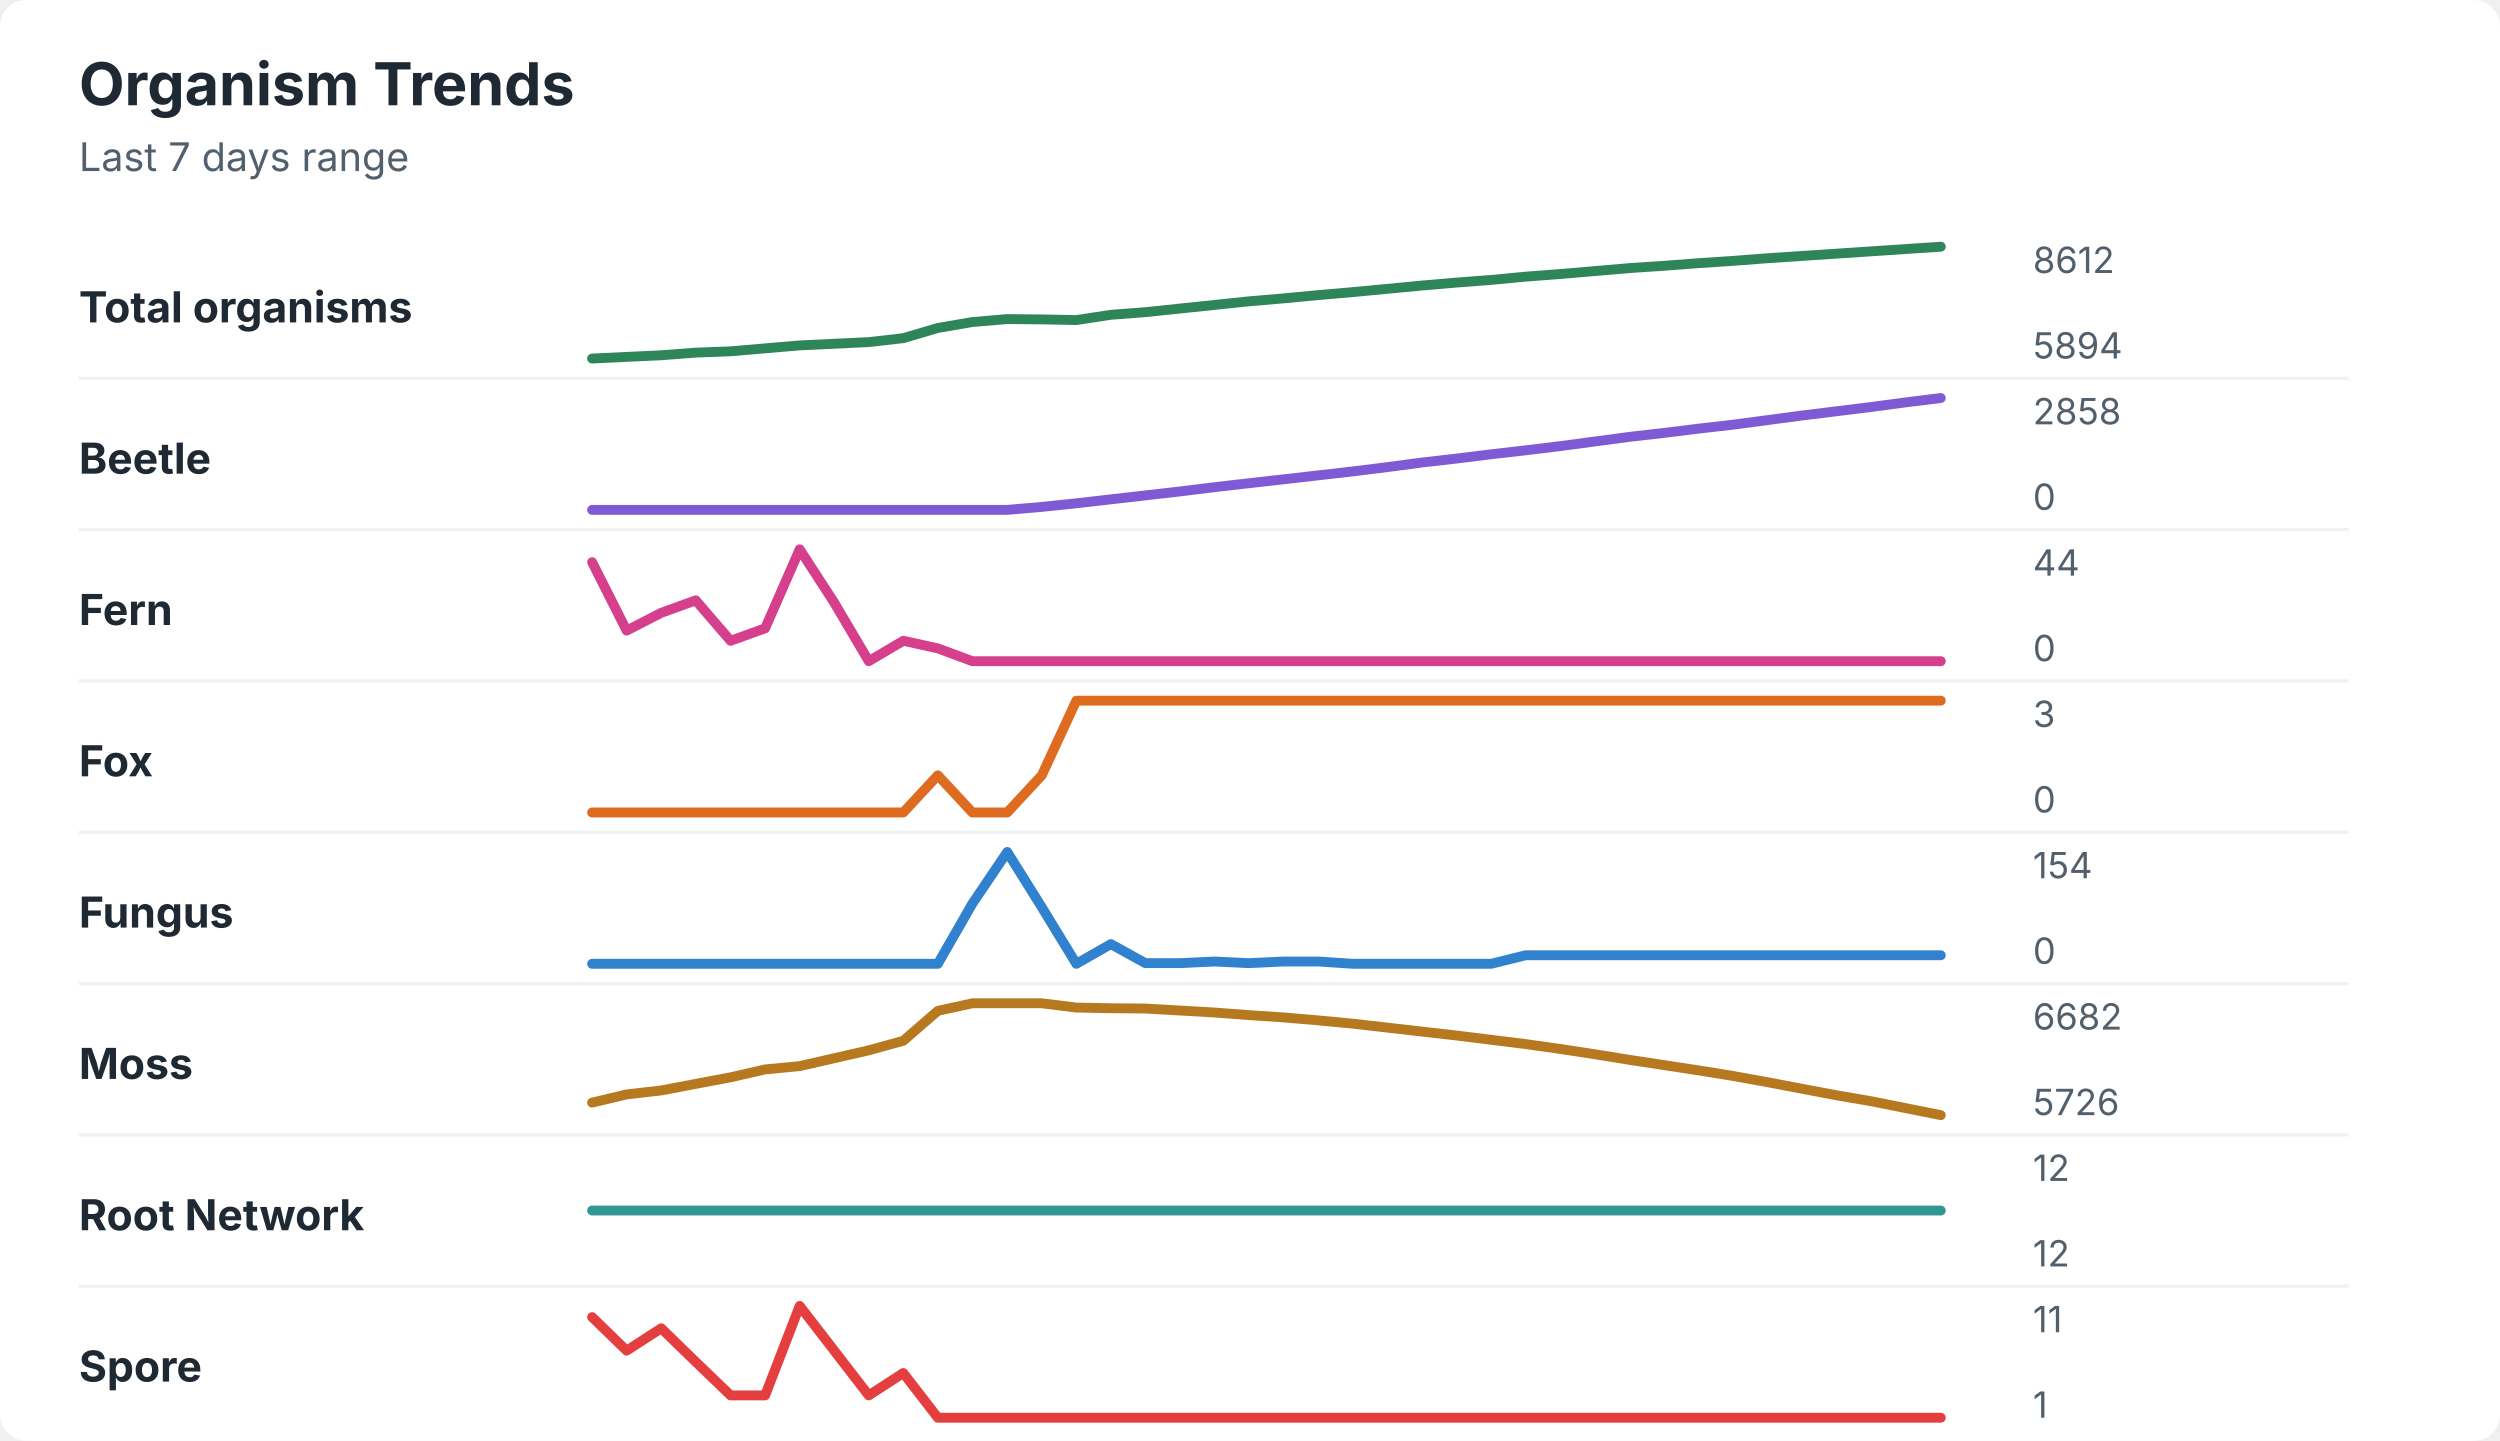
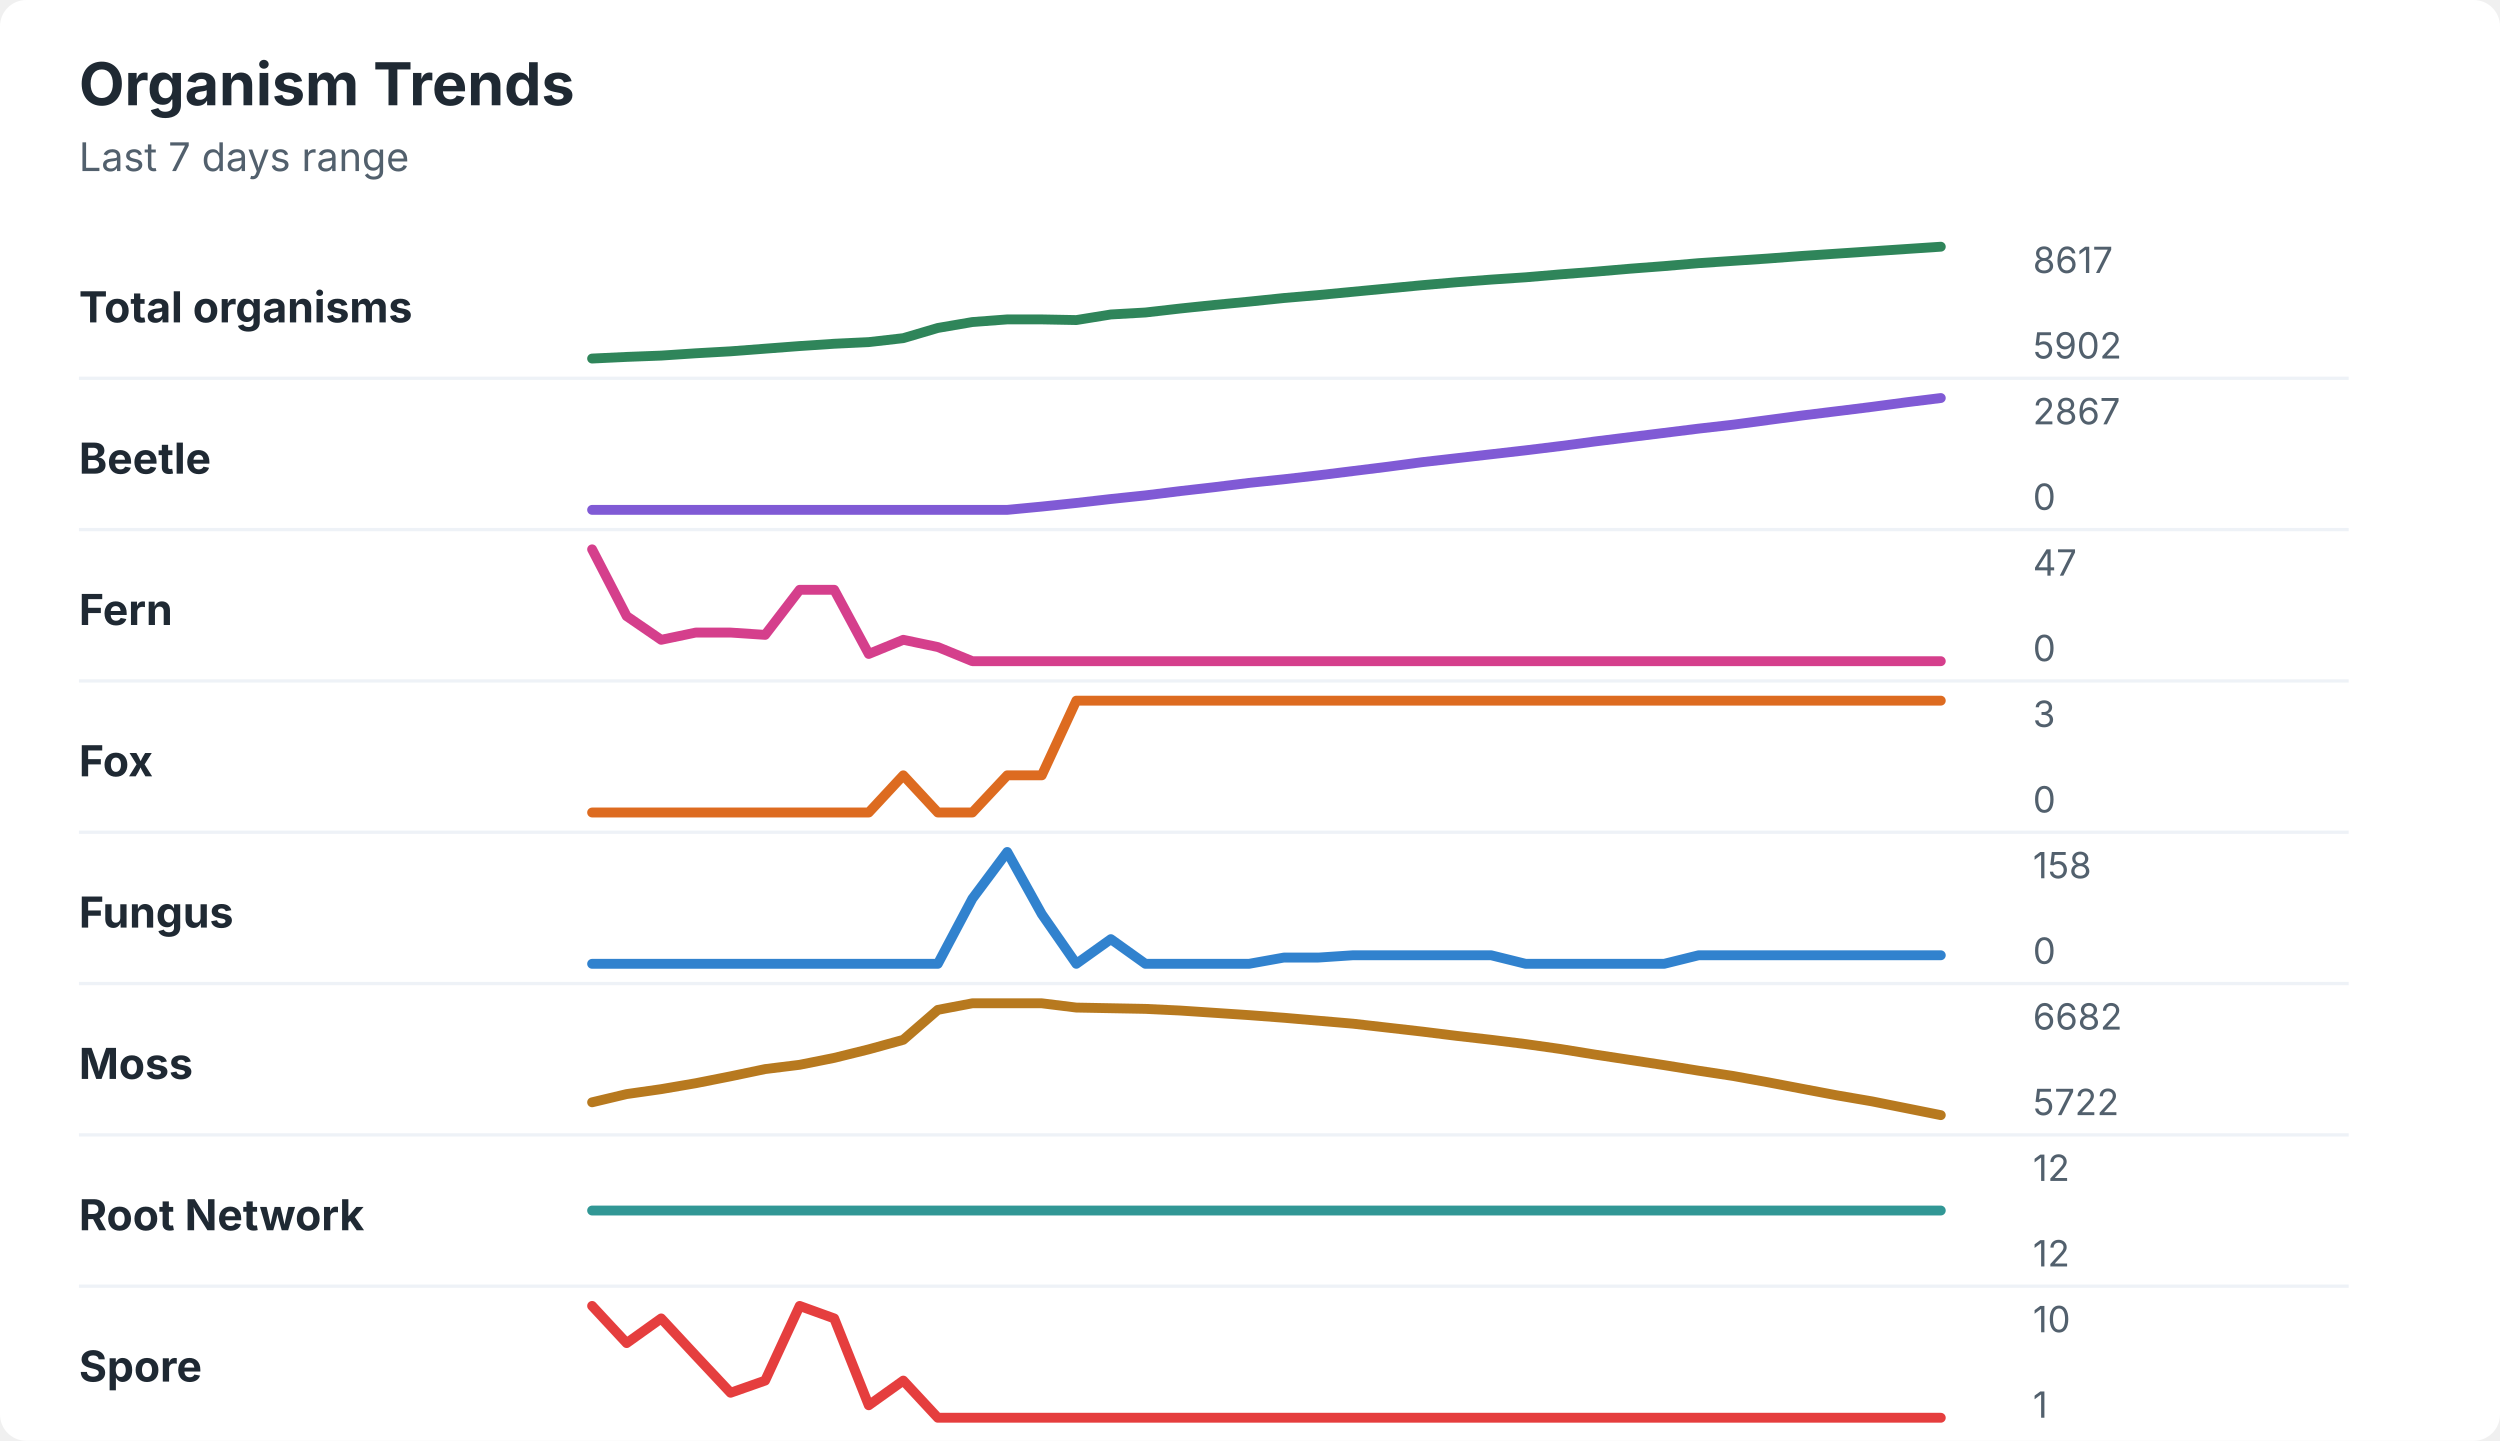
<svg xmlns="http://www.w3.org/2000/svg" width="760" height="438" viewBox="0 0 760 438" role="img" aria-labelledby="title desc">
  <rect width="760" height="438" rx="8" fill="#ffffff" />
  <style>
    text { font-family: -apple-system, BlinkMacSystemFont, "Segoe UI", sans-serif; }
    .title { font-size: 18px; font-weight: 700; fill: #1f2933; }
    .subtitle { font-size: 12px; fill: #52606d; }
    .label { font-size: 13px; font-weight: 650; fill: #1f2933; }
    .axis-value { font-size: 11px; fill: #52606d; }
    .separator { stroke: #eef2f7; stroke-width: 1; }
  </style>
  <text x="24" y="32" class="title">Organism Trends</text>
  <text x="24" y="52" class="subtitle">Last 7 days range</text>
  <text x="24" y="98" class="label">Total organisms</text>
-   <polyline points="180.0,109.0 190.5,108.5 201.0,108.0 211.5,107.2 222.1,106.8 232.6,105.9 243.1,105.0 253.6,104.5 264.1,104.0 274.6,102.8 285.1,99.7 295.6,97.9 306.2,97.0 316.7,97.1 327.2,97.3 337.7,95.7 348.2,94.9 358.7,93.8 369.2,92.7 379.7,91.6 390.3,90.7 400.8,89.7 411.3,88.8 421.8,87.8 432.3,86.8 442.8,85.9 453.3,85.1 463.8,84.1 474.4,83.3 484.9,82.4 495.4,81.5 505.9,80.8 516.4,80.0 526.9,79.3 537.4,78.5 547.9,77.8 558.5,77.1 569.0,76.4 579.5,75.7 590.0,75.0 " fill="none" stroke="#2f855a" stroke-width="3" stroke-linecap="round" stroke-linejoin="round" />
-   <text x="618" y="83" class="axis-value">8612</text>
-   <text x="618" y="109" class="axis-value">5894</text>
+   <polyline points="180.0,109.0 190.5,108.5 201.0,108.1 211.5,107.4 222.1,106.8 232.6,106.0 243.1,105.2 253.6,104.5 264.1,104.0 274.6,102.8 285.1,99.7 295.6,97.9 306.2,97.1 316.7,97.1 327.2,97.3 337.7,95.6 348.2,95.0 358.7,93.8 369.2,92.7 379.7,91.7 390.3,90.6 400.8,89.7 411.3,88.7 421.8,87.7 432.3,86.7 442.8,85.8 453.3,85.0 463.8,84.3 474.4,83.4 484.9,82.6 495.4,81.7 505.9,80.9 516.4,80.0 526.9,79.3 537.4,78.6 547.9,77.8 558.5,77.1 569.0,76.4 579.5,75.7 590.0,75.0 " fill="none" stroke="#2f855a" stroke-width="3" stroke-linecap="round" stroke-linejoin="round" />
+   <text x="618" y="83" class="axis-value">8617</text>
+   <text x="618" y="109" class="axis-value">5902</text>
  <line x1="24" y1="115.0" x2="714" y2="115.0" class="separator" />
  <text x="24" y="144" class="label">Beetle</text>
-   <polyline points="180.0,155.0 190.5,155.0 201.0,155.0 211.5,155.0 222.1,155.0 232.6,155.0 243.1,155.0 253.6,155.0 264.1,155.0 274.6,155.0 285.1,155.0 295.6,155.0 306.2,155.0 316.7,154.1 327.2,153.0 337.7,151.8 348.2,150.6 358.7,149.4 369.2,148.1 379.7,146.9 390.3,145.7 400.8,144.5 411.3,143.3 421.8,142.0 432.3,140.6 442.8,139.4 453.3,138.1 463.8,136.9 474.4,135.6 484.9,134.2 495.4,132.8 505.9,131.6 516.4,130.3 526.9,129.1 537.4,127.7 547.9,126.3 558.5,125.0 569.0,123.7 579.5,122.3 590.0,121.0 " fill="none" stroke="#805ad5" stroke-width="3" stroke-linecap="round" stroke-linejoin="round" />
-   <text x="618" y="129" class="axis-value">2858</text>
+   <polyline points="180.0,155.0 190.5,155.0 201.0,155.0 211.5,155.0 222.1,155.0 232.6,155.0 243.1,155.0 253.6,155.0 264.1,155.0 274.6,155.0 285.1,155.0 295.6,155.0 306.2,155.0 316.7,154.0 327.2,152.9 337.7,151.7 348.2,150.6 358.7,149.3 369.2,148.1 379.7,146.8 390.3,145.7 400.8,144.5 411.3,143.2 421.8,141.9 432.3,140.5 442.8,139.3 453.3,138.1 463.8,136.9 474.4,135.6 484.9,134.2 495.4,132.9 505.9,131.6 516.4,130.3 526.9,129.1 537.4,127.7 547.9,126.3 558.5,125.0 569.0,123.7 579.5,122.3 590.0,121.0 " fill="none" stroke="#805ad5" stroke-width="3" stroke-linecap="round" stroke-linejoin="round" />
+   <text x="618" y="129" class="axis-value">2867</text>
  <text x="618" y="155" class="axis-value">0</text>
  <line x1="24" y1="161.0" x2="714" y2="161.0" class="separator" />
  <text x="24" y="190" class="label">Fern</text>
-   <polyline points="180.0,170.9 190.5,191.7 201.0,186.3 211.5,182.5 222.1,194.8 232.6,191.0 243.1,167.0 253.6,183.2 264.1,201.0 274.6,194.8 285.1,197.1 295.6,201.0 306.2,201.0 316.7,201.0 327.2,201.0 337.7,201.0 348.2,201.0 358.7,201.0 369.2,201.0 379.7,201.0 390.3,201.0 400.8,201.0 411.3,201.0 421.8,201.0 432.3,201.0 442.8,201.0 453.3,201.0 463.8,201.0 474.4,201.0 484.9,201.0 495.4,201.0 505.9,201.0 516.4,201.0 526.9,201.0 537.4,201.0 547.9,201.0 558.5,201.0 569.0,201.0 579.5,201.0 590.0,201.0 " fill="none" stroke="#d53f8c" stroke-width="3" stroke-linecap="round" stroke-linejoin="round" />
-   <text x="618" y="175" class="axis-value">44</text>
+   <polyline points="180.0,167.0 190.5,187.3 201.0,194.5 211.5,192.3 222.1,192.3 232.6,193.0 243.1,179.3 253.6,179.3 264.1,198.8 274.6,194.5 285.1,196.7 295.6,201.0 306.2,201.0 316.7,201.0 327.2,201.0 337.7,201.0 348.2,201.0 358.7,201.0 369.2,201.0 379.7,201.0 390.3,201.0 400.8,201.0 411.3,201.0 421.8,201.0 432.3,201.0 442.8,201.0 453.3,201.0 463.8,201.0 474.4,201.0 484.9,201.0 495.4,201.0 505.9,201.0 516.4,201.0 526.9,201.0 537.4,201.0 547.9,201.0 558.5,201.0 569.0,201.0 579.5,201.0 590.0,201.0 " fill="none" stroke="#d53f8c" stroke-width="3" stroke-linecap="round" stroke-linejoin="round" />
+   <text x="618" y="175" class="axis-value">47</text>
  <text x="618" y="201" class="axis-value">0</text>
  <line x1="24" y1="207.0" x2="714" y2="207.0" class="separator" />
  <text x="24" y="236" class="label">Fox</text>
-   <polyline points="180.0,247.0 190.5,247.0 201.0,247.0 211.5,247.0 222.1,247.0 232.6,247.0 243.1,247.0 253.6,247.0 264.1,247.0 274.6,247.0 285.1,235.7 295.6,247.0 306.2,247.0 316.7,235.7 327.2,213.0 337.7,213.0 348.2,213.0 358.7,213.0 369.2,213.0 379.7,213.0 390.3,213.0 400.8,213.0 411.3,213.0 421.8,213.0 432.3,213.0 442.8,213.0 453.3,213.0 463.8,213.0 474.4,213.0 484.9,213.0 495.4,213.0 505.9,213.0 516.4,213.0 526.9,213.0 537.4,213.0 547.9,213.0 558.5,213.0 569.0,213.0 579.5,213.0 590.0,213.0 " fill="none" stroke="#dd6b20" stroke-width="3" stroke-linecap="round" stroke-linejoin="round" />
+   <polyline points="180.0,247.0 190.5,247.0 201.0,247.0 211.5,247.0 222.1,247.0 232.6,247.0 243.1,247.0 253.6,247.0 264.1,247.0 274.6,235.7 285.1,247.0 295.6,247.0 306.2,235.7 316.7,235.7 327.2,213.0 337.7,213.0 348.2,213.0 358.7,213.0 369.2,213.0 379.7,213.0 390.3,213.0 400.8,213.0 411.3,213.0 421.8,213.0 432.3,213.0 442.8,213.0 453.3,213.0 463.8,213.0 474.4,213.0 484.9,213.0 495.4,213.0 505.9,213.0 516.4,213.0 526.9,213.0 537.4,213.0 547.9,213.0 558.5,213.0 569.0,213.0 579.5,213.0 590.0,213.0 " fill="none" stroke="#dd6b20" stroke-width="3" stroke-linecap="round" stroke-linejoin="round" />
  <text x="618" y="221" class="axis-value">3</text>
  <text x="618" y="247" class="axis-value">0</text>
  <line x1="24" y1="253.0" x2="714" y2="253.0" class="separator" />
  <text x="24" y="282" class="label">Fungus</text>
-   <polyline points="180.0,293.0 190.5,293.0 201.0,293.0 211.5,293.0 222.1,293.0 232.6,293.0 243.1,293.0 253.6,293.0 264.1,293.0 274.6,293.0 285.1,293.0 295.6,274.7 306.2,259.0 316.7,275.8 327.2,293.0 337.7,287.0 348.2,292.8 358.7,292.8 369.2,292.3 379.7,292.8 390.3,292.3 400.8,292.3 411.3,293.0 421.8,293.0 432.3,293.0 442.8,293.0 453.3,293.0 463.8,290.4 474.4,290.4 484.9,290.4 495.4,290.4 505.9,290.4 516.4,290.4 526.9,290.4 537.4,290.4 547.9,290.4 558.5,290.4 569.0,290.4 579.5,290.4 590.0,290.4 " fill="none" stroke="#3182ce" stroke-width="3" stroke-linecap="round" stroke-linejoin="round" />
-   <text x="618" y="267" class="axis-value">154</text>
+   <polyline points="180.0,293.0 190.5,293.0 201.0,293.0 211.5,293.0 222.1,293.0 232.6,293.0 243.1,293.0 253.6,293.0 264.1,293.0 274.6,293.0 285.1,293.0 295.6,273.2 306.2,259.0 316.7,277.9 327.2,293.0 337.7,285.5 348.2,293.0 358.7,293.0 369.2,293.0 379.7,293.0 390.3,291.1 400.8,291.1 411.3,290.4 421.8,290.4 432.3,290.4 442.8,290.4 453.3,290.4 463.8,293.0 474.4,293.0 484.9,293.0 495.4,293.0 505.9,293.0 516.4,290.4 526.9,290.4 537.4,290.4 547.9,290.4 558.5,290.4 569.0,290.4 579.5,290.4 590.0,290.4 " fill="none" stroke="#3182ce" stroke-width="3" stroke-linecap="round" stroke-linejoin="round" />
+   <text x="618" y="267" class="axis-value">158</text>
  <text x="618" y="293" class="axis-value">0</text>
  <line x1="24" y1="299.0" x2="714" y2="299.0" class="separator" />
  <text x="24" y="328" class="label">Moss</text>
-   <polyline points="180.0,335.2 190.5,332.7 201.0,331.5 211.5,329.5 222.1,327.5 232.6,325.1 243.1,324.1 253.6,321.7 264.1,319.3 274.6,316.4 285.1,307.3 295.6,305.0 306.2,305.0 316.7,305.0 327.2,306.3 337.7,306.5 348.2,306.6 358.7,307.2 369.2,307.8 379.7,308.6 390.3,309.3 400.8,310.2 411.3,311.2 421.8,312.4 432.3,313.6 442.8,314.8 453.3,316.1 463.8,317.4 474.4,318.9 484.9,320.5 495.4,322.2 505.9,323.8 516.4,325.4 526.9,327.1 537.4,329.0 547.9,331.0 558.5,333.0 569.0,334.8 579.5,336.9 590.0,339.0 " fill="none" stroke="#b7791f" stroke-width="3" stroke-linecap="round" stroke-linejoin="round" />
+   <polyline points="180.0,335.1 190.5,332.6 201.0,331.1 211.5,329.3 222.1,327.2 232.6,325.0 243.1,323.7 253.6,321.6 264.1,319.0 274.6,316.1 285.1,307.0 295.6,305.0 306.2,305.0 316.7,305.0 327.2,306.3 337.7,306.5 348.2,306.7 358.7,307.2 369.2,307.9 379.7,308.6 390.3,309.4 400.8,310.3 411.3,311.2 421.8,312.4 432.3,313.6 442.8,314.9 453.3,316.1 463.8,317.4 474.4,318.9 484.9,320.6 495.4,322.2 505.9,323.8 516.4,325.5 526.9,327.1 537.4,329.0 547.9,331.0 558.5,333.0 569.0,334.8 579.5,336.9 590.0,339.0 " fill="none" stroke="#b7791f" stroke-width="3" stroke-linecap="round" stroke-linejoin="round" />
  <text x="618" y="313" class="axis-value">6682</text>
-   <text x="618" y="339" class="axis-value">5726</text>
+   <text x="618" y="339" class="axis-value">5722</text>
  <line x1="24" y1="345.0" x2="714" y2="345.0" class="separator" />
  <text x="24" y="374" class="label">Root Network</text>
  <polyline points="180.0,368.0 190.5,368.0 201.0,368.0 211.5,368.0 222.1,368.0 232.6,368.0 243.1,368.0 253.6,368.0 264.1,368.0 274.6,368.0 285.1,368.0 295.6,368.0 306.2,368.0 316.7,368.0 327.2,368.0 337.7,368.0 348.2,368.0 358.7,368.0 369.2,368.0 379.7,368.0 390.3,368.0 400.8,368.0 411.3,368.0 421.8,368.0 432.3,368.0 442.8,368.0 453.3,368.0 463.8,368.0 474.4,368.0 484.9,368.0 495.4,368.0 505.9,368.0 516.4,368.0 526.9,368.0 537.4,368.0 547.9,368.0 558.5,368.0 569.0,368.0 579.5,368.0 590.0,368.0 " fill="none" stroke="#319795" stroke-width="3" stroke-linecap="round" stroke-linejoin="round" />
  <text x="618" y="359" class="axis-value">12</text>
  <text x="618" y="385" class="axis-value">12</text>
  <line x1="24" y1="391.0" x2="714" y2="391.0" class="separator" />
  <text x="24" y="420" class="label">Spore</text>
-   <polyline points="180.0,400.4 190.5,410.6 201.0,403.8 211.5,414.0 222.1,424.2 232.6,424.2 243.1,397.0 253.6,410.6 264.1,424.2 274.6,417.4 285.1,431.0 295.6,431.0 306.2,431.0 316.7,431.0 327.2,431.0 337.7,431.0 348.2,431.0 358.7,431.0 369.2,431.0 379.7,431.0 390.3,431.0 400.8,431.0 411.3,431.0 421.8,431.0 432.3,431.0 442.8,431.0 453.3,431.0 463.8,431.0 474.4,431.0 484.9,431.0 495.4,431.0 505.9,431.0 516.4,431.0 526.9,431.0 537.4,431.0 547.9,431.0 558.5,431.0 569.0,431.0 579.5,431.0 590.0,431.0 " fill="none" stroke="#e53e3e" stroke-width="3" stroke-linecap="round" stroke-linejoin="round" />
-   <text x="618" y="405" class="axis-value">11</text>
+   <polyline points="180.0,397.0 190.5,408.3 201.0,400.8 211.5,412.1 222.1,423.4 232.6,419.7 243.1,397.0 253.6,400.8 264.1,427.2 274.6,419.7 285.1,431.0 295.6,431.0 306.2,431.0 316.7,431.0 327.2,431.0 337.7,431.0 348.2,431.0 358.7,431.0 369.2,431.0 379.7,431.0 390.3,431.0 400.8,431.0 411.3,431.0 421.8,431.0 432.3,431.0 442.8,431.0 453.3,431.0 463.8,431.0 474.4,431.0 484.9,431.0 495.4,431.0 505.9,431.0 516.4,431.0 526.9,431.0 537.4,431.0 547.9,431.0 558.5,431.0 569.0,431.0 579.5,431.0 590.0,431.0 " fill="none" stroke="#e53e3e" stroke-width="3" stroke-linecap="round" stroke-linejoin="round" />
+   <text x="618" y="405" class="axis-value">10</text>
  <text x="618" y="431" class="axis-value">1</text>
</svg>
